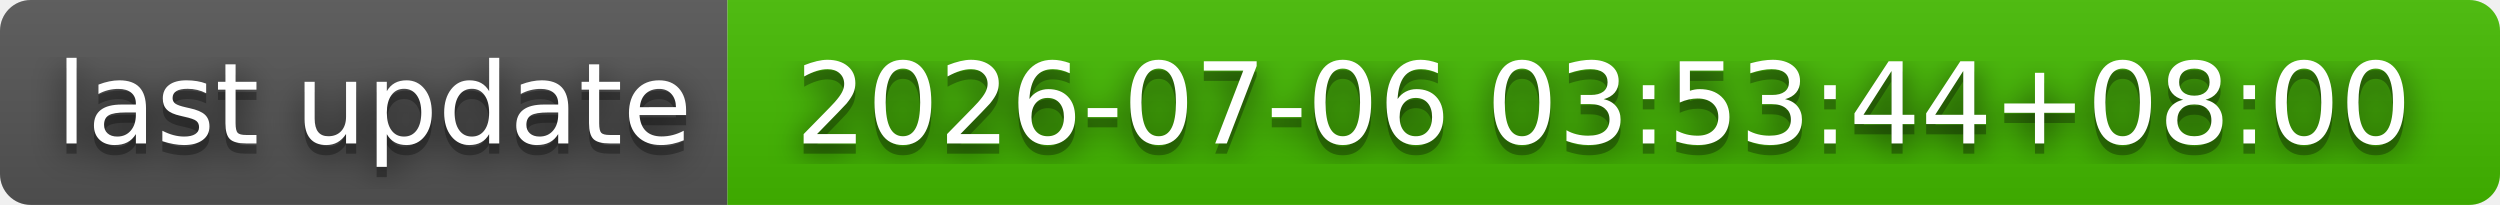
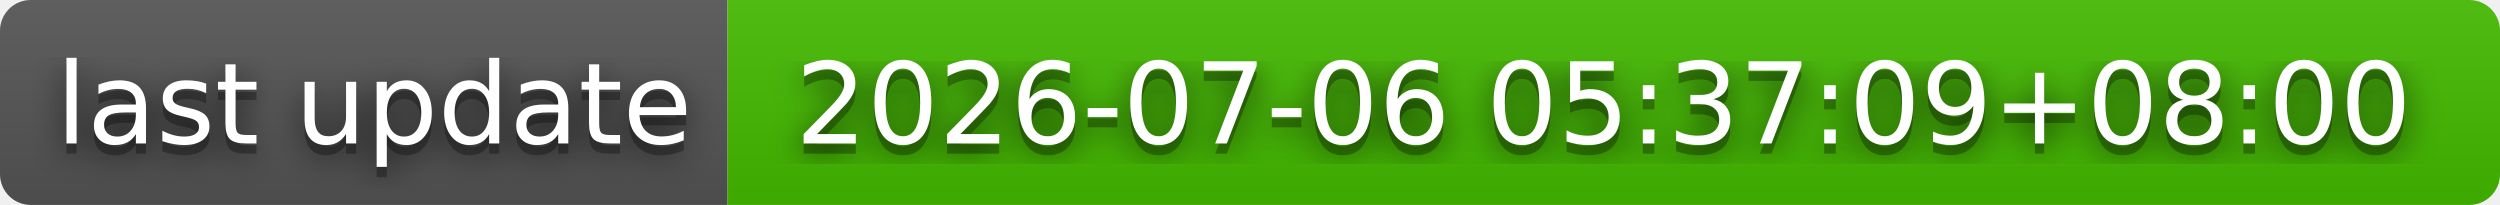
- <svg xmlns="http://www.w3.org/2000/svg" width="244" height="20" role="img" aria-label="last update: 2026-07-06 03:53:44+08:00">
+ <svg xmlns="http://www.w3.org/2000/svg" width="244" height="20" role="img" aria-label="last update: 2026-07-06 05:37:09+08:00">
  <filter id="blur">
    <feGaussianBlur stdDeviation="16" />
  </filter>
  <linearGradient id="s" x2="0" y2="100%">
    <stop offset="0" stop-color="#bbb" stop-opacity=".1" />
    <stop offset="1" stop-opacity=".1" />
  </linearGradient>
  <clipPath id="r">
    <rect width="244" height="20" rx="3" />
  </clipPath>
  <g clip-path="url(#r)">
    <rect width="71" height="20" fill="#555" />
    <rect x="71" width="173" height="20" fill="#4b0" />
    <rect width="244" height="20" fill="url(#s)" />
  </g>
  <g fill="#fff" text-anchor="middle" font-family="Verdana,Geneva,DejaVu Sans,sans-serif" text-rendering="geometricPrecision" font-size="110">
    <g transform="scale(.1)">
      <g aria-hidden="true" fill="#010101">
        <text x="365" y="150" fill-opacity=".8" filter="url(#blur)" textLength="610">last update</text>
        <text x="365" y="150" fill-opacity=".3" textLength="610">last update</text>
      </g>
      <text x="365" y="140" textLength="610">last update</text>
    </g>
    <g transform="scale(.1)">
      <g aria-hidden="true" fill="#010101">
-         <text x="1565" y="150" fill-opacity=".8" filter="url(#blur)" textLength="1630">2026-07-06 03:53:44+08:00</text>
-         <text x="1565" y="150" fill-opacity=".3" textLength="1630">2026-07-06 03:53:44+08:00</text>
+         <text x="1565" y="150" fill-opacity=".8" filter="url(#blur)" textLength="1630">2026-07-06 05:37:09+08:00</text>
+         <text x="1565" y="150" fill-opacity=".3" textLength="1630">2026-07-06 05:37:09+08:00</text>
      </g>
-       <text x="1565" y="140" textLength="1630">2026-07-06 03:53:44+08:00</text>
+       <text x="1565" y="140" textLength="1630">2026-07-06 05:37:09+08:00</text>
    </g>
  </g>
</svg>
